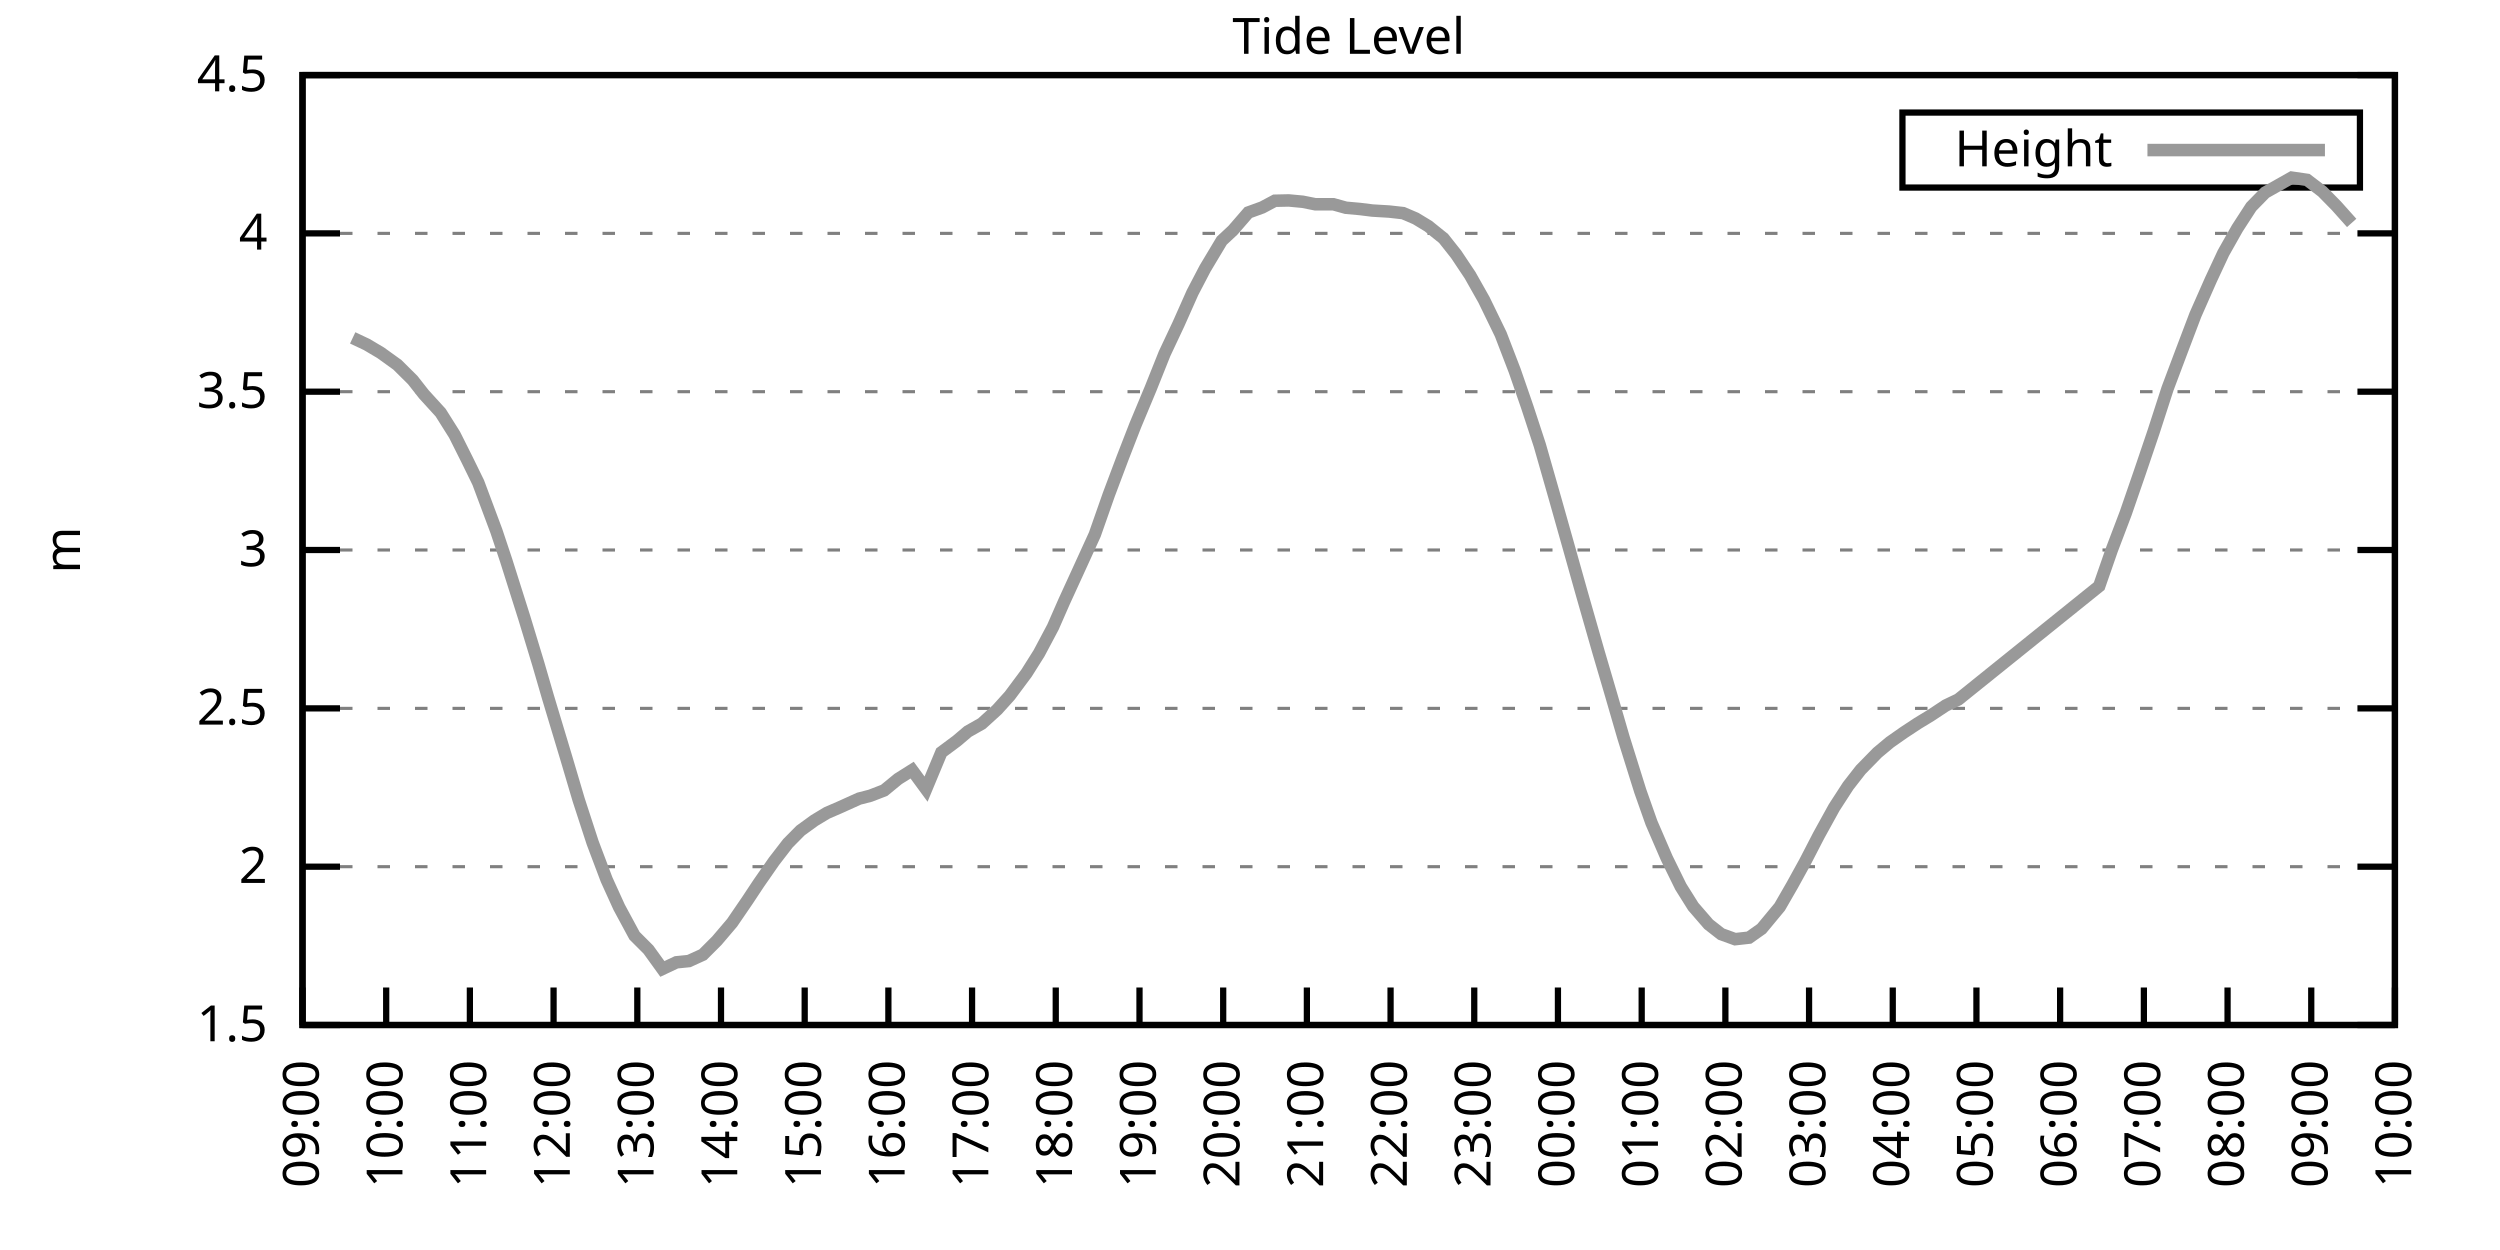
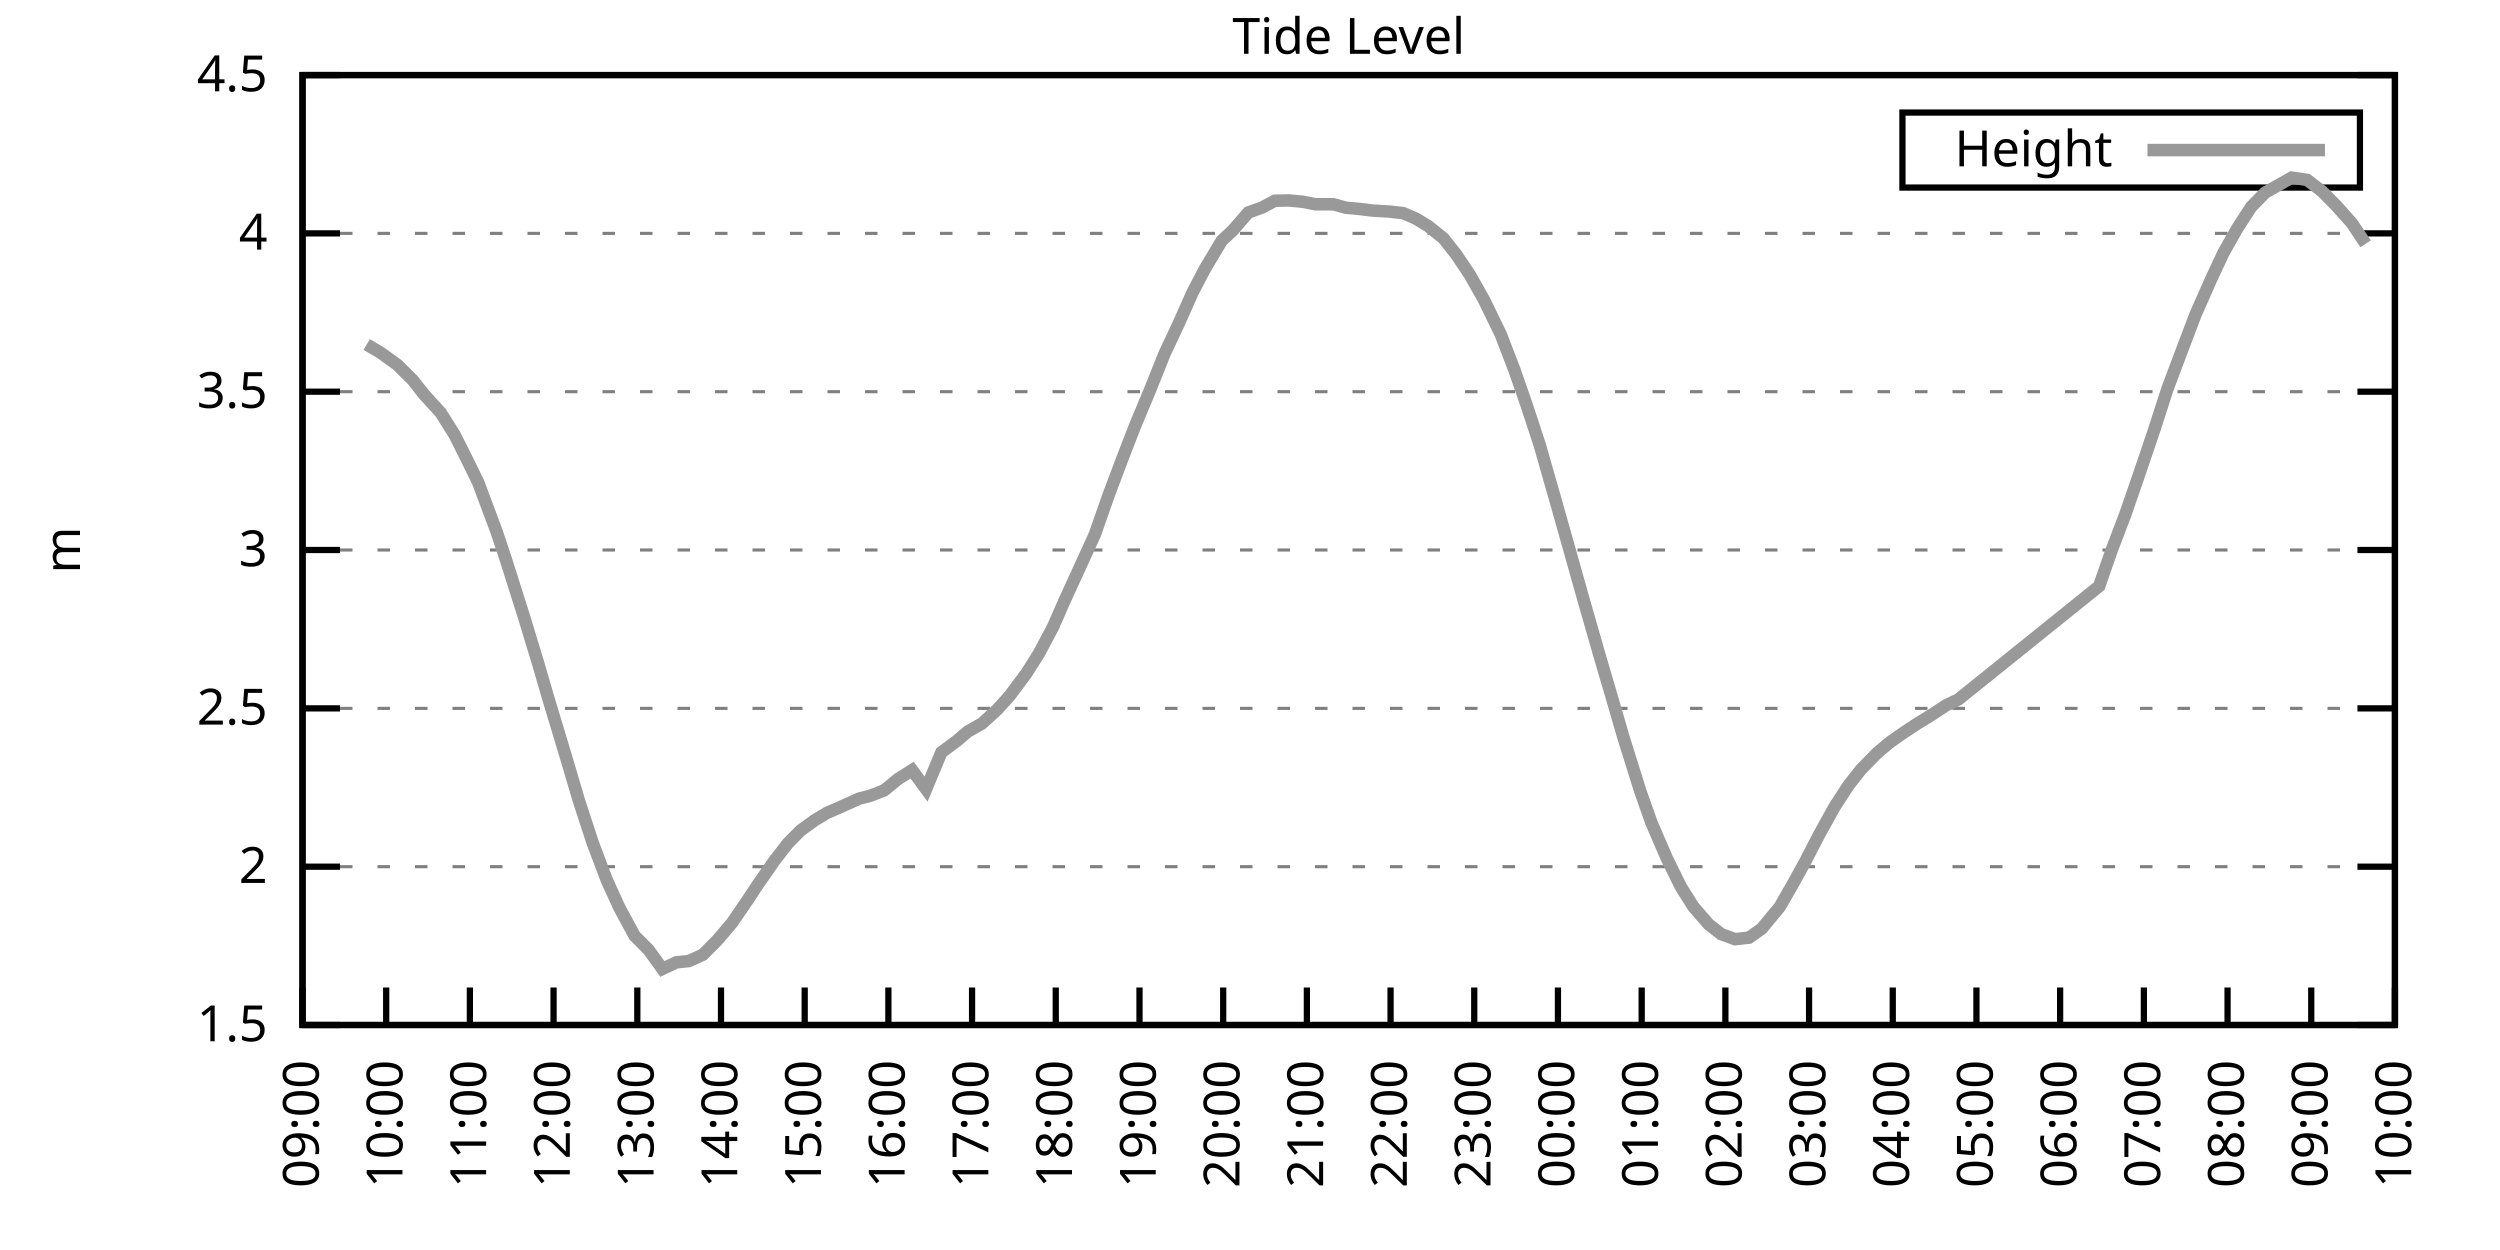
<svg xmlns="http://www.w3.org/2000/svg" xmlns:xlink="http://www.w3.org/1999/xlink" width="400" height="200" viewBox="0 0 400 200">
  <g id="gnuplot_canvas">
    <rect x="0" y="0" width="400" height="200" fill="none" />
    <defs>
      <circle id="gpDot" r="0.5" stroke-width="0.5" stroke="currentColor" />
      <path id="gpPt0" stroke-width="0.333" stroke="currentColor" d="M-1,0 h2 M0,-1 v2" />
      <path id="gpPt1" stroke-width="0.333" stroke="currentColor" d="M-1,-1 L1,1 M1,-1 L-1,1" />
      <path id="gpPt2" stroke-width="0.333" stroke="currentColor" d="M-1,0 L1,0 M0,-1 L0,1 M-1,-1 L1,1 M-1,1 L1,-1" />
      <rect id="gpPt3" stroke-width="0.333" stroke="currentColor" x="-1" y="-1" width="2" height="2" />
      <rect id="gpPt4" stroke-width="0.333" stroke="currentColor" fill="currentColor" x="-1" y="-1" width="2" height="2" />
      <circle id="gpPt5" stroke-width="0.333" stroke="currentColor" cx="0" cy="0" r="1" />
      <use xlink:href="#gpPt5" id="gpPt6" fill="currentColor" stroke="none" />
      <path id="gpPt7" stroke-width="0.333" stroke="currentColor" d="M0,-1.33 L-1.33,0.67 L1.33,0.67 z" />
      <use xlink:href="#gpPt7" id="gpPt8" fill="currentColor" stroke="none" />
      <use xlink:href="#gpPt7" id="gpPt9" stroke="currentColor" transform="rotate(180)" />
      <use xlink:href="#gpPt9" id="gpPt10" fill="currentColor" stroke="none" />
      <use xlink:href="#gpPt3" id="gpPt11" stroke="currentColor" transform="rotate(45)" />
      <use xlink:href="#gpPt11" id="gpPt12" fill="currentColor" stroke="none" />
      <path id="gpPt13" stroke-width="0.333" stroke="currentColor" d="M0,1.330 L1.265,0.411 L0.782,-1.067 L-0.782,-1.076 L-1.265,0.411 z" />
      <use xlink:href="#gpPt13" id="gpPt14" fill="currentColor" stroke="none" />
      <filter id="textbox" filterUnits="objectBoundingBox" x="0" y="0" height="1" width="1">
        <feFlood flood-color="white" flood-opacity="1" result="bgnd" />
        <feComposite in="SourceGraphic" in2="bgnd" operator="atop" />
      </filter>
      <filter id="greybox" filterUnits="objectBoundingBox" x="0" y="0" height="1" width="1">
        <feFlood flood-color="lightgrey" flood-opacity="1" result="grey" />
        <feComposite in="SourceGraphic" in2="grey" operator="atop" />
      </filter>
    </defs>
    <g fill="none" color="white" stroke="currentColor" stroke-width="1.00" stroke-linecap="butt" stroke-linejoin="miter">
</g>
    <g fill="none" color="black" stroke="currentColor" stroke-width="1.00" stroke-linecap="butt" stroke-linejoin="miter">
      <g stroke="none" shape-rendering="crispEdges">
        <polygon fill="rgb(255, 255, 255)" points="48.40,164.00 383.18,164.00 383.18,12.02 48.40,12.02 " />
      </g>
    </g>
    <g fill="none" color="black" stroke="currentColor" stroke-width="1.00" stroke-linecap="butt" stroke-linejoin="miter">
</g>
    <g fill="none" color="black" stroke="black" stroke-width="0.50" stroke-linecap="butt" stroke-linejoin="miter">
</g>
    <g fill="none" color="gray" stroke="currentColor" stroke-width="0.50" stroke-linecap="butt" stroke-linejoin="miter">
      <path stroke="gray" stroke-dasharray="2,4" class="gridline" d="M48.40,164.00 L383.19,164.00  " />
    </g>
    <g fill="none" color="gray" stroke="gray" stroke-width="1.00" stroke-linecap="butt" stroke-linejoin="miter">
</g>
    <g fill="none" color="black" stroke="currentColor" stroke-width="1.00" stroke-linecap="butt" stroke-linejoin="miter">
      <path stroke="black" d="M48.40,164.00 L54.40,164.00 M383.19,164.00 L377.19,164.00  " />
      <g transform="translate(42.80,166.60)" stroke="none" fill="black" font-family="Sans" font-size="8.00" text-anchor="end">
        <text>
          <tspan font-family="Sans"> 1.5</tspan>
        </text>
      </g>
    </g>
    <g fill="none" color="black" stroke="currentColor" stroke-width="1.00" stroke-linecap="butt" stroke-linejoin="miter">
</g>
    <g fill="none" color="black" stroke="black" stroke-width="0.50" stroke-linecap="butt" stroke-linejoin="miter">
</g>
    <g fill="none" color="gray" stroke="currentColor" stroke-width="0.50" stroke-linecap="butt" stroke-linejoin="miter">
      <path stroke="gray" stroke-dasharray="2,4" class="gridline" d="M48.40,138.67 L383.19,138.67  " />
    </g>
    <g fill="none" color="gray" stroke="gray" stroke-width="1.00" stroke-linecap="butt" stroke-linejoin="miter">
</g>
    <g fill="none" color="black" stroke="currentColor" stroke-width="1.00" stroke-linecap="butt" stroke-linejoin="miter">
      <path stroke="black" d="M48.40,138.67 L54.40,138.67 M383.19,138.67 L377.19,138.67  " />
      <g transform="translate(42.80,141.27)" stroke="none" fill="black" font-family="Sans" font-size="8.00" text-anchor="end">
        <text>
          <tspan font-family="Sans"> 2</tspan>
        </text>
      </g>
    </g>
    <g fill="none" color="black" stroke="currentColor" stroke-width="1.00" stroke-linecap="butt" stroke-linejoin="miter">
</g>
    <g fill="none" color="black" stroke="black" stroke-width="0.50" stroke-linecap="butt" stroke-linejoin="miter">
</g>
    <g fill="none" color="gray" stroke="currentColor" stroke-width="0.50" stroke-linecap="butt" stroke-linejoin="miter">
      <path stroke="gray" stroke-dasharray="2,4" class="gridline" d="M48.40,113.34 L383.19,113.34  " />
    </g>
    <g fill="none" color="gray" stroke="gray" stroke-width="1.00" stroke-linecap="butt" stroke-linejoin="miter">
</g>
    <g fill="none" color="black" stroke="currentColor" stroke-width="1.00" stroke-linecap="butt" stroke-linejoin="miter">
      <path stroke="black" d="M48.40,113.34 L54.40,113.34 M383.19,113.34 L377.19,113.34  " />
      <g transform="translate(42.80,115.94)" stroke="none" fill="black" font-family="Sans" font-size="8.00" text-anchor="end">
        <text>
          <tspan font-family="Sans"> 2.5</tspan>
        </text>
      </g>
    </g>
    <g fill="none" color="black" stroke="currentColor" stroke-width="1.00" stroke-linecap="butt" stroke-linejoin="miter">
</g>
    <g fill="none" color="black" stroke="black" stroke-width="0.50" stroke-linecap="butt" stroke-linejoin="miter">
</g>
    <g fill="none" color="gray" stroke="currentColor" stroke-width="0.50" stroke-linecap="butt" stroke-linejoin="miter">
      <path stroke="gray" stroke-dasharray="2,4" class="gridline" d="M48.40,88.00 L383.19,88.00  " />
    </g>
    <g fill="none" color="gray" stroke="gray" stroke-width="1.00" stroke-linecap="butt" stroke-linejoin="miter">
</g>
    <g fill="none" color="black" stroke="currentColor" stroke-width="1.00" stroke-linecap="butt" stroke-linejoin="miter">
      <path stroke="black" d="M48.40,88.00 L54.40,88.00 M383.19,88.00 L377.19,88.00  " />
      <g transform="translate(42.80,90.60)" stroke="none" fill="black" font-family="Sans" font-size="8.00" text-anchor="end">
        <text>
          <tspan font-family="Sans"> 3</tspan>
        </text>
      </g>
    </g>
    <g fill="none" color="black" stroke="currentColor" stroke-width="1.00" stroke-linecap="butt" stroke-linejoin="miter">
</g>
    <g fill="none" color="black" stroke="black" stroke-width="0.50" stroke-linecap="butt" stroke-linejoin="miter">
</g>
    <g fill="none" color="gray" stroke="currentColor" stroke-width="0.50" stroke-linecap="butt" stroke-linejoin="miter">
      <path stroke="gray" stroke-dasharray="2,4" class="gridline" d="M48.40,62.67 L383.19,62.67  " />
    </g>
    <g fill="none" color="gray" stroke="gray" stroke-width="1.00" stroke-linecap="butt" stroke-linejoin="miter">
</g>
    <g fill="none" color="black" stroke="currentColor" stroke-width="1.00" stroke-linecap="butt" stroke-linejoin="miter">
      <path stroke="black" d="M48.40,62.67 L54.40,62.67 M383.19,62.67 L377.19,62.67  " />
      <g transform="translate(42.80,65.27)" stroke="none" fill="black" font-family="Sans" font-size="8.00" text-anchor="end">
        <text>
          <tspan font-family="Sans"> 3.5</tspan>
        </text>
      </g>
    </g>
    <g fill="none" color="black" stroke="currentColor" stroke-width="1.00" stroke-linecap="butt" stroke-linejoin="miter">
</g>
    <g fill="none" color="black" stroke="black" stroke-width="0.50" stroke-linecap="butt" stroke-linejoin="miter">
</g>
    <g fill="none" color="gray" stroke="currentColor" stroke-width="0.50" stroke-linecap="butt" stroke-linejoin="miter">
      <path stroke="gray" stroke-dasharray="2,4" class="gridline" d="M48.40,37.34 L383.19,37.34  " />
    </g>
    <g fill="none" color="gray" stroke="gray" stroke-width="1.00" stroke-linecap="butt" stroke-linejoin="miter">
</g>
    <g fill="none" color="black" stroke="currentColor" stroke-width="1.00" stroke-linecap="butt" stroke-linejoin="miter">
      <path stroke="black" d="M48.40,37.34 L54.40,37.34 M383.19,37.34 L377.19,37.34  " />
      <g transform="translate(42.80,39.94)" stroke="none" fill="black" font-family="Sans" font-size="8.00" text-anchor="end">
        <text>
          <tspan font-family="Sans"> 4</tspan>
        </text>
      </g>
    </g>
    <g fill="none" color="black" stroke="currentColor" stroke-width="1.00" stroke-linecap="butt" stroke-linejoin="miter">
</g>
    <g fill="none" color="black" stroke="black" stroke-width="0.50" stroke-linecap="butt" stroke-linejoin="miter">
</g>
    <g fill="none" color="gray" stroke="currentColor" stroke-width="0.50" stroke-linecap="butt" stroke-linejoin="miter">
      <path stroke="gray" stroke-dasharray="2,4" class="gridline" d="M48.40,12.01 L383.19,12.01  " />
    </g>
    <g fill="none" color="gray" stroke="gray" stroke-width="1.00" stroke-linecap="butt" stroke-linejoin="miter">
</g>
    <g fill="none" color="black" stroke="currentColor" stroke-width="1.00" stroke-linecap="butt" stroke-linejoin="miter">
      <path stroke="black" d="M48.40,12.01 L54.40,12.01 M383.19,12.01 L377.19,12.01  " />
      <g transform="translate(42.80,14.61)" stroke="none" fill="black" font-family="Sans" font-size="8.00" text-anchor="end">
        <text>
          <tspan font-family="Sans"> 4.5</tspan>
        </text>
      </g>
    </g>
    <g fill="none" color="black" stroke="currentColor" stroke-width="1.00" stroke-linecap="butt" stroke-linejoin="miter">
      <path stroke="black" d="M48.40,164.00 L48.40,158.00  " />
      <g transform="translate(51.00,169.60) rotate(270.00)" stroke="none" fill="black" font-family="Sans" font-size="8.00" text-anchor="end">
        <text>
          <tspan font-family="Sans">09:00</tspan>
        </text>
      </g>
    </g>
    <g fill="none" color="black" stroke="currentColor" stroke-width="1.00" stroke-linecap="butt" stroke-linejoin="miter">
      <path stroke="black" d="M61.79,164.00 L61.79,158.00  " />
      <g transform="translate(64.39,169.60) rotate(270.00)" stroke="none" fill="black" font-family="Sans" font-size="8.00" text-anchor="end">
        <text>
          <tspan font-family="Sans">10:00</tspan>
        </text>
      </g>
    </g>
    <g fill="none" color="black" stroke="currentColor" stroke-width="1.00" stroke-linecap="butt" stroke-linejoin="miter">
      <path stroke="black" d="M75.18,164.00 L75.18,158.00  " />
      <g transform="translate(77.78,169.60) rotate(270.00)" stroke="none" fill="black" font-family="Sans" font-size="8.00" text-anchor="end">
        <text>
          <tspan font-family="Sans">11:00</tspan>
        </text>
      </g>
    </g>
    <g fill="none" color="black" stroke="currentColor" stroke-width="1.00" stroke-linecap="butt" stroke-linejoin="miter">
      <path stroke="black" d="M88.57,164.00 L88.57,158.00  " />
      <g transform="translate(91.17,169.60) rotate(270.00)" stroke="none" fill="black" font-family="Sans" font-size="8.00" text-anchor="end">
        <text>
          <tspan font-family="Sans">12:00</tspan>
        </text>
      </g>
    </g>
    <g fill="none" color="black" stroke="currentColor" stroke-width="1.00" stroke-linecap="butt" stroke-linejoin="miter">
      <path stroke="black" d="M101.97,164.00 L101.97,158.00  " />
      <g transform="translate(104.57,169.60) rotate(270.00)" stroke="none" fill="black" font-family="Sans" font-size="8.00" text-anchor="end">
        <text>
          <tspan font-family="Sans">13:00</tspan>
        </text>
      </g>
    </g>
    <g fill="none" color="black" stroke="currentColor" stroke-width="1.00" stroke-linecap="butt" stroke-linejoin="miter">
      <path stroke="black" d="M115.36,164.00 L115.36,158.00  " />
      <g transform="translate(117.96,169.60) rotate(270.00)" stroke="none" fill="black" font-family="Sans" font-size="8.00" text-anchor="end">
        <text>
          <tspan font-family="Sans">14:00</tspan>
        </text>
      </g>
    </g>
    <g fill="none" color="black" stroke="currentColor" stroke-width="1.00" stroke-linecap="butt" stroke-linejoin="miter">
      <path stroke="black" d="M128.75,164.00 L128.75,158.00  " />
      <g transform="translate(131.35,169.60) rotate(270.00)" stroke="none" fill="black" font-family="Sans" font-size="8.00" text-anchor="end">
        <text>
          <tspan font-family="Sans">15:00</tspan>
        </text>
      </g>
    </g>
    <g fill="none" color="black" stroke="currentColor" stroke-width="1.00" stroke-linecap="butt" stroke-linejoin="miter">
      <path stroke="black" d="M142.14,164.00 L142.14,158.00  " />
      <g transform="translate(144.74,169.60) rotate(270.00)" stroke="none" fill="black" font-family="Sans" font-size="8.00" text-anchor="end">
        <text>
          <tspan font-family="Sans">16:00</tspan>
        </text>
      </g>
    </g>
    <g fill="none" color="black" stroke="currentColor" stroke-width="1.00" stroke-linecap="butt" stroke-linejoin="miter">
      <path stroke="black" d="M155.53,164.00 L155.53,158.00  " />
      <g transform="translate(158.13,169.60) rotate(270.00)" stroke="none" fill="black" font-family="Sans" font-size="8.00" text-anchor="end">
        <text>
          <tspan font-family="Sans">17:00</tspan>
        </text>
      </g>
    </g>
    <g fill="none" color="black" stroke="currentColor" stroke-width="1.00" stroke-linecap="butt" stroke-linejoin="miter">
      <path stroke="black" d="M168.92,164.00 L168.92,158.00  " />
      <g transform="translate(171.52,169.60) rotate(270.00)" stroke="none" fill="black" font-family="Sans" font-size="8.00" text-anchor="end">
        <text>
          <tspan font-family="Sans">18:00</tspan>
        </text>
      </g>
    </g>
    <g fill="none" color="black" stroke="currentColor" stroke-width="1.00" stroke-linecap="butt" stroke-linejoin="miter">
      <path stroke="black" d="M182.32,164.00 L182.32,158.00  " />
      <g transform="translate(184.92,169.60) rotate(270.00)" stroke="none" fill="black" font-family="Sans" font-size="8.00" text-anchor="end">
        <text>
          <tspan font-family="Sans">19:00</tspan>
        </text>
      </g>
    </g>
    <g fill="none" color="black" stroke="currentColor" stroke-width="1.00" stroke-linecap="butt" stroke-linejoin="miter">
      <path stroke="black" d="M195.71,164.00 L195.71,158.00  " />
      <g transform="translate(198.31,169.60) rotate(270.00)" stroke="none" fill="black" font-family="Sans" font-size="8.00" text-anchor="end">
        <text>
          <tspan font-family="Sans">20:00</tspan>
        </text>
      </g>
    </g>
    <g fill="none" color="black" stroke="currentColor" stroke-width="1.00" stroke-linecap="butt" stroke-linejoin="miter">
      <path stroke="black" d="M209.10,164.00 L209.10,158.00  " />
      <g transform="translate(211.70,169.60) rotate(270.00)" stroke="none" fill="black" font-family="Sans" font-size="8.00" text-anchor="end">
        <text>
          <tspan font-family="Sans">21:00</tspan>
        </text>
      </g>
    </g>
    <g fill="none" color="black" stroke="currentColor" stroke-width="1.00" stroke-linecap="butt" stroke-linejoin="miter">
      <path stroke="black" d="M222.49,164.00 L222.49,158.00  " />
      <g transform="translate(225.09,169.60) rotate(270.00)" stroke="none" fill="black" font-family="Sans" font-size="8.00" text-anchor="end">
        <text>
          <tspan font-family="Sans">22:00</tspan>
        </text>
      </g>
    </g>
    <g fill="none" color="black" stroke="currentColor" stroke-width="1.00" stroke-linecap="butt" stroke-linejoin="miter">
      <path stroke="black" d="M235.88,164.00 L235.88,158.00  " />
      <g transform="translate(238.48,169.60) rotate(270.00)" stroke="none" fill="black" font-family="Sans" font-size="8.00" text-anchor="end">
        <text>
          <tspan font-family="Sans">23:00</tspan>
        </text>
      </g>
    </g>
    <g fill="none" color="black" stroke="currentColor" stroke-width="1.00" stroke-linecap="butt" stroke-linejoin="miter">
      <path stroke="black" d="M249.27,164.00 L249.27,158.00  " />
      <g transform="translate(251.87,169.60) rotate(270.00)" stroke="none" fill="black" font-family="Sans" font-size="8.00" text-anchor="end">
        <text>
          <tspan font-family="Sans">00:00</tspan>
        </text>
      </g>
    </g>
    <g fill="none" color="black" stroke="currentColor" stroke-width="1.00" stroke-linecap="butt" stroke-linejoin="miter">
      <path stroke="black" d="M262.67,164.00 L262.67,158.00  " />
      <g transform="translate(265.27,169.60) rotate(270.00)" stroke="none" fill="black" font-family="Sans" font-size="8.00" text-anchor="end">
        <text>
          <tspan font-family="Sans">01:00</tspan>
        </text>
      </g>
    </g>
    <g fill="none" color="black" stroke="currentColor" stroke-width="1.00" stroke-linecap="butt" stroke-linejoin="miter">
      <path stroke="black" d="M276.06,164.00 L276.06,158.00  " />
      <g transform="translate(278.66,169.60) rotate(270.00)" stroke="none" fill="black" font-family="Sans" font-size="8.00" text-anchor="end">
        <text>
          <tspan font-family="Sans">02:00</tspan>
        </text>
      </g>
    </g>
    <g fill="none" color="black" stroke="currentColor" stroke-width="1.00" stroke-linecap="butt" stroke-linejoin="miter">
      <path stroke="black" d="M289.45,164.00 L289.45,158.00  " />
      <g transform="translate(292.05,169.60) rotate(270.00)" stroke="none" fill="black" font-family="Sans" font-size="8.00" text-anchor="end">
        <text>
          <tspan font-family="Sans">03:00</tspan>
        </text>
      </g>
    </g>
    <g fill="none" color="black" stroke="currentColor" stroke-width="1.00" stroke-linecap="butt" stroke-linejoin="miter">
      <path stroke="black" d="M302.84,164.00 L302.84,158.00  " />
      <g transform="translate(305.44,169.60) rotate(270.00)" stroke="none" fill="black" font-family="Sans" font-size="8.00" text-anchor="end">
        <text>
          <tspan font-family="Sans">04:00</tspan>
        </text>
      </g>
    </g>
    <g fill="none" color="black" stroke="currentColor" stroke-width="1.00" stroke-linecap="butt" stroke-linejoin="miter">
      <path stroke="black" d="M316.23,164.00 L316.23,158.00  " />
      <g transform="translate(318.83,169.60) rotate(270.00)" stroke="none" fill="black" font-family="Sans" font-size="8.00" text-anchor="end">
        <text>
          <tspan font-family="Sans">05:00</tspan>
        </text>
      </g>
    </g>
    <g fill="none" color="black" stroke="currentColor" stroke-width="1.00" stroke-linecap="butt" stroke-linejoin="miter">
      <path stroke="black" d="M329.62,164.00 L329.62,158.00  " />
      <g transform="translate(332.22,169.60) rotate(270.00)" stroke="none" fill="black" font-family="Sans" font-size="8.00" text-anchor="end">
        <text>
          <tspan font-family="Sans">06:00</tspan>
        </text>
      </g>
    </g>
    <g fill="none" color="black" stroke="currentColor" stroke-width="1.00" stroke-linecap="butt" stroke-linejoin="miter">
      <path stroke="black" d="M343.02,164.00 L343.02,158.00  " />
      <g transform="translate(345.62,169.60) rotate(270.00)" stroke="none" fill="black" font-family="Sans" font-size="8.00" text-anchor="end">
        <text>
          <tspan font-family="Sans">07:00</tspan>
        </text>
      </g>
    </g>
    <g fill="none" color="black" stroke="currentColor" stroke-width="1.00" stroke-linecap="butt" stroke-linejoin="miter">
      <path stroke="black" d="M356.41,164.00 L356.41,158.00  " />
      <g transform="translate(359.01,169.60) rotate(270.00)" stroke="none" fill="black" font-family="Sans" font-size="8.00" text-anchor="end">
        <text>
          <tspan font-family="Sans">08:00</tspan>
        </text>
      </g>
    </g>
    <g fill="none" color="black" stroke="currentColor" stroke-width="1.00" stroke-linecap="butt" stroke-linejoin="miter">
      <path stroke="black" d="M369.80,164.00 L369.80,158.00  " />
      <g transform="translate(372.40,169.60) rotate(270.00)" stroke="none" fill="black" font-family="Sans" font-size="8.00" text-anchor="end">
        <text>
          <tspan font-family="Sans">09:00</tspan>
        </text>
      </g>
    </g>
    <g fill="none" color="black" stroke="currentColor" stroke-width="1.00" stroke-linecap="butt" stroke-linejoin="miter">
      <path stroke="black" d="M383.19,164.00 L383.19,158.00  " />
      <g transform="translate(385.79,169.60) rotate(270.00)" stroke="none" fill="black" font-family="Sans" font-size="8.00" text-anchor="end">
        <text>
          <tspan font-family="Sans">10:00</tspan>
        </text>
      </g>
    </g>
    <g fill="none" color="black" stroke="currentColor" stroke-width="1.00" stroke-linecap="butt" stroke-linejoin="miter">
</g>
    <g fill="none" color="black" stroke="currentColor" stroke-width="1.00" stroke-linecap="butt" stroke-linejoin="miter">
      <path stroke="black" d="M48.40,12.01 L48.40,164.00 L383.19,164.00 L383.19,12.01 L48.40,12.01 Z  " />
    </g>
    <g fill="none" color="black" stroke="currentColor" stroke-width="1.00" stroke-linecap="butt" stroke-linejoin="miter">
</g>
    <g fill="none" color="black" stroke="currentColor" stroke-width="1.00" stroke-linecap="butt" stroke-linejoin="miter">
      <path stroke="black" d="M304.39,30.01 L304.39,18.01 L377.59,18.01 L377.59,30.01 L304.39,30.01 Z  " />
    </g>
    <g id="Tide_level_plot_1">
      <g fill="none" color="white" stroke="black" stroke-width="2.00" stroke-linecap="butt" stroke-linejoin="miter">
</g>
      <g fill="none" color="black" stroke="currentColor" stroke-width="2.00" stroke-linecap="butt" stroke-linejoin="miter">
        <g transform="translate(337.99,26.61)" stroke="none" fill="black" font-family="Sans" font-size="8.00" text-anchor="end">
          <text>
            <tspan font-family="Sans">Height</tspan>
          </text>
        </g>
      </g>
      <g fill="none" color="black" stroke="currentColor" stroke-width="2.00" stroke-linecap="butt" stroke-linejoin="miter">
-         <path stroke="rgb(153, 153, 153)" d="M343.59,24.01 L371.99,24.01 M56.43,54.06 L58.67,55.12 L60.90,56.44 L63.58,58.37 L66.03,60.80 L67.82,63.08   L70.50,66.02 L72.73,69.56 L74.74,73.57 L76.52,77.21 L79.42,84.97 L80.99,89.68 L83.89,98.85 L86.12,106.19   L87.68,111.56 L90.58,121.19 L92.59,127.98 L94.82,134.82 L97.06,140.75 L99.06,145.15 L101.52,149.71 L103.75,151.94   L105.98,155.03 L108.22,153.97 L110.22,153.77 L112.46,152.75 L114.69,150.52 L117.14,147.64 L119.60,144.04 L121.38,141.35   L123.84,137.81 L126.07,134.92 L128.08,132.89 L130.31,131.27 L132.32,130.06 L134.33,129.19 L137.45,127.78 L139.24,127.32   L141.47,126.46 L143.70,124.63 L145.94,123.22 L148.17,126.26 L150.62,120.38 L153.08,118.55 L154.86,117.04 L157.10,115.77   L159.55,113.54 L161.56,111.31 L164.24,107.71 L166.25,104.52 L168.48,100.32 L170.26,96.26 L172.72,90.89 L175.17,85.52   L177.41,79.14 L179.64,73.21 L181.65,68.04 L184.10,62.17 L186.33,56.59 L188.57,51.83 L190.80,46.82 L192.81,42.97   L195.48,38.51 L197.27,36.84 L199.73,34.00 L201.96,33.19 L203.97,32.12 L206.20,32.07 L208.43,32.28 L210.44,32.68   L213.34,32.68 L215.35,33.24 L217.58,33.44 L219.59,33.69 L222.27,33.85 L224.50,34.10 L226.51,34.96 L228.52,36.18   L230.97,38.15 L232.98,40.69 L235.21,44.03 L237.44,47.98 L240.12,53.50 L242.36,59.33 L244.36,65.11 L246.37,71.24   L248.83,79.85 L251.06,87.75 L253.07,94.90 L255.75,104.27 L257.76,111.11 L259.76,118.00 L262.44,126.56 L264.23,131.63   L266.68,137.30 L268.92,141.86 L270.92,145.05 L273.38,147.89 L275.39,149.46 L277.62,150.27 L279.85,150.02 L281.86,148.60   L284.76,145.10 L286.77,141.61 L288.78,137.96 L291.01,133.65 L293.47,129.19 L295.70,125.75 L297.71,123.17 L300.39,120.43   L302.39,118.76 L304.63,117.19 L306.86,115.72 L308.87,114.50 L311.32,112.88 L313.33,111.92 L335.87,93.78 L337.88,88.00   L340.11,82.13 L342.35,75.64 L344.58,69.06 L346.81,62.17 L349.04,56.24 L351.27,50.36 L353.73,44.79 L355.74,40.48   L357.97,36.53 L360.20,33.09 L362.43,30.81 L366.67,28.42 L369.13,28.78 L371.58,30.65 L373.82,32.93 L376.27,35.67    " />
+         <path stroke="rgb(153, 153, 153)" d="M343.59,24.01 L371.99,24.01 M58.67,55.12 L60.90,56.44 L63.58,58.37 L66.03,60.80 L67.82,63.08 L70.50,66.02   L72.73,69.56 L74.74,73.57 L76.52,77.21 L79.42,84.97 L80.99,89.68 L83.89,98.85 L86.12,106.19 L87.68,111.56   L90.58,121.19 L92.59,127.98 L94.82,134.82 L97.06,140.75 L99.06,145.15 L101.52,149.71 L103.75,151.94 L105.98,155.03   L108.22,153.97 L110.22,153.77 L112.46,152.75 L114.69,150.52 L117.14,147.64 L119.60,144.04 L121.38,141.35 L123.84,137.81   L126.07,134.92 L128.08,132.89 L130.31,131.27 L132.32,130.06 L134.33,129.19 L137.45,127.78 L139.24,127.32 L141.47,126.46   L143.70,124.63 L145.94,123.22 L148.17,126.26 L150.62,120.38 L153.08,118.55 L154.86,117.04 L157.10,115.77 L159.55,113.54   L161.56,111.31 L164.24,107.71 L166.25,104.52 L168.48,100.32 L170.26,96.26 L172.72,90.89 L175.17,85.52 L177.41,79.14   L179.64,73.21 L181.65,68.04 L184.10,62.17 L186.33,56.59 L188.57,51.83 L190.80,46.82 L192.81,42.97 L195.48,38.51   L197.27,36.84 L199.73,34.00 L201.96,33.19 L203.97,32.12 L206.20,32.07 L208.43,32.28 L210.44,32.68 L213.34,32.68   L215.35,33.24 L217.58,33.44 L219.59,33.69 L222.27,33.85 L224.50,34.10 L226.51,34.96 L228.52,36.18 L230.97,38.15   L232.98,40.69 L235.21,44.03 L237.44,47.98 L240.12,53.50 L242.36,59.33 L244.36,65.11 L246.37,71.24 L248.83,79.85   L251.06,87.75 L253.07,94.90 L255.75,104.27 L257.76,111.11 L259.76,118.00 L262.44,126.56 L264.23,131.63 L266.68,137.30   L268.92,141.86 L270.92,145.05 L273.38,147.89 L275.39,149.46 L277.62,150.27 L279.85,150.02 L281.86,148.60 L284.76,145.10   L286.77,141.61 L288.78,137.96 L291.01,133.65 L293.47,129.19 L295.70,125.75 L297.71,123.17 L300.39,120.43 L302.39,118.76   L304.63,117.19 L306.86,115.72 L308.87,114.50 L311.32,112.88 L313.33,111.92 L335.87,93.78 L337.88,88.00 L340.11,82.13   L342.35,75.64 L344.58,69.06 L346.81,62.17 L349.04,56.24 L351.27,50.36 L353.73,44.79 L355.74,40.48 L357.97,36.53   L360.20,33.09 L362.43,30.81 L366.67,28.42 L369.13,28.78 L371.58,30.65 L373.82,32.93 L376.27,35.67 L378.50,39.01    " />
      </g>
    </g>
    <g fill="none" color="black" stroke="currentColor" stroke-width="2.00" stroke-linecap="butt" stroke-linejoin="miter">
</g>
    <g fill="none" color="black" stroke="black" stroke-width="1.00" stroke-linecap="butt" stroke-linejoin="miter">
</g>
    <g fill="none" color="black" stroke="currentColor" stroke-width="1.00" stroke-linecap="butt" stroke-linejoin="miter">
      <path stroke="black" d="M48.40,12.01 L48.40,164.00 L383.19,164.00 L383.19,12.01 L48.40,12.01 Z  " />
      <g transform="translate(12.80,88.01) rotate(270.00)" stroke="none" fill="black" font-family="Sans" font-size="8.00" text-anchor="middle">
        <text>
          <tspan font-family="Sans">m</tspan>
        </text>
      </g>
    </g>
    <g fill="none" color="black" stroke="currentColor" stroke-width="1.00" stroke-linecap="butt" stroke-linejoin="miter">
</g>
    <g fill="none" color="black" stroke="currentColor" stroke-width="1.00" stroke-linecap="butt" stroke-linejoin="miter">
      <g transform="translate(215.79,8.61)" stroke="none" fill="black" font-family="Sans" font-size="8.00" text-anchor="middle">
        <text>
          <tspan font-family="Sans">Tide Level</tspan>
        </text>
      </g>
    </g>
    <g fill="none" color="black" stroke="currentColor" stroke-width="1.00" stroke-linecap="butt" stroke-linejoin="miter">
</g>
  </g>
</svg>
